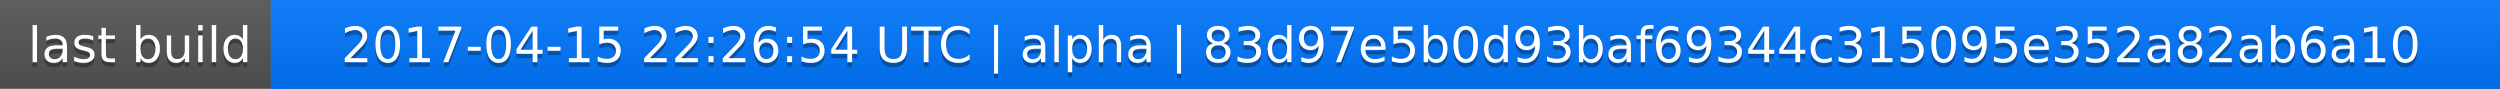
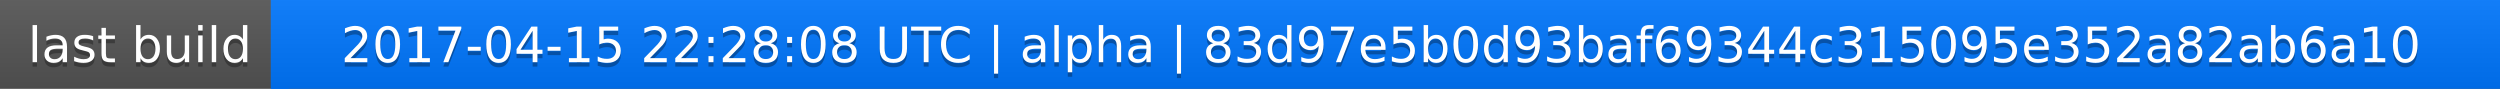
<svg xmlns="http://www.w3.org/2000/svg" width="563" height="20">
  <linearGradient id="a" x2="0" y2="100%">
    <stop offset="0" stop-color="#bbb" stop-opacity=".1" />
    <stop offset="1" stop-opacity=".1" />
  </linearGradient>
  <rect rx="0" width="563" height="20" fill="#555" />
  <rect rx="0" x="61" width="502" height="20" fill="#07f" />
  <path fill="#07f" d="M61 0h4v20h-4z" />
  <rect rx="0" width="563" height="20" fill="url(#a)" />
  <g fill="#fff" text-anchor="middle" font-family="DejaVu Sans,Verdana,Geneva,sans-serif" font-size="11">
    <text x="31.5" y="15" fill="#010101" fill-opacity=".3">last build</text>
    <text x="31.5" y="14">last build</text>
-     <text x="311" y="15" fill="#010101" fill-opacity=".3">2017-04-15 22:26:54 UTC | alpha | 83d97e5b0d93baf69344c315095e352a82ab6a10</text>
-     <text x="311" y="14">2017-04-15 22:26:54 UTC | alpha | 83d97e5b0d93baf69344c315095e352a82ab6a10</text>
+     <text x="311" y="15" fill="#010101" fill-opacity=".3">2017-04-15 22:28:08 UTC | alpha | 83d97e5b0d93baf69344c315095e352a82ab6a10</text>
+     <text x="311" y="14">2017-04-15 22:28:08 UTC | alpha | 83d97e5b0d93baf69344c315095e352a82ab6a10</text>
  </g>
</svg>
